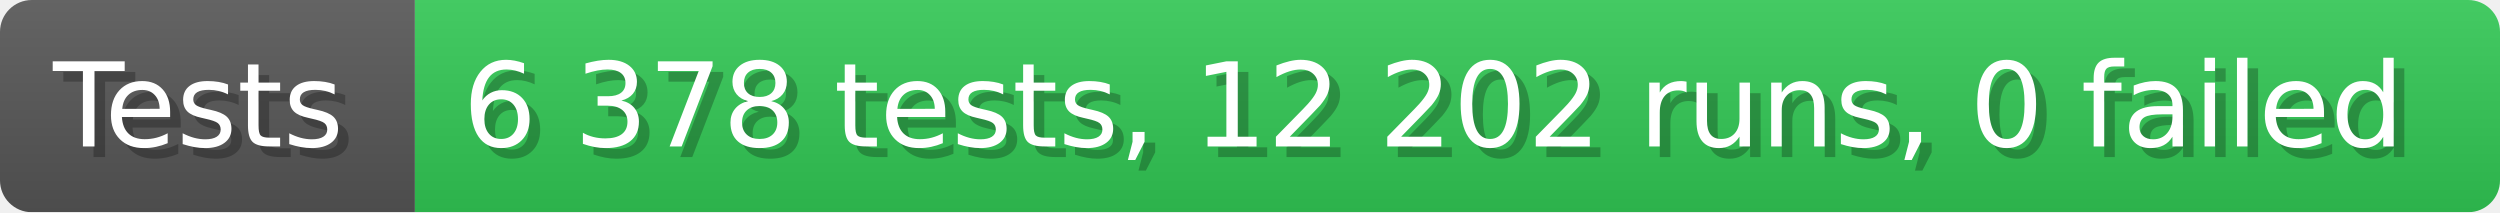
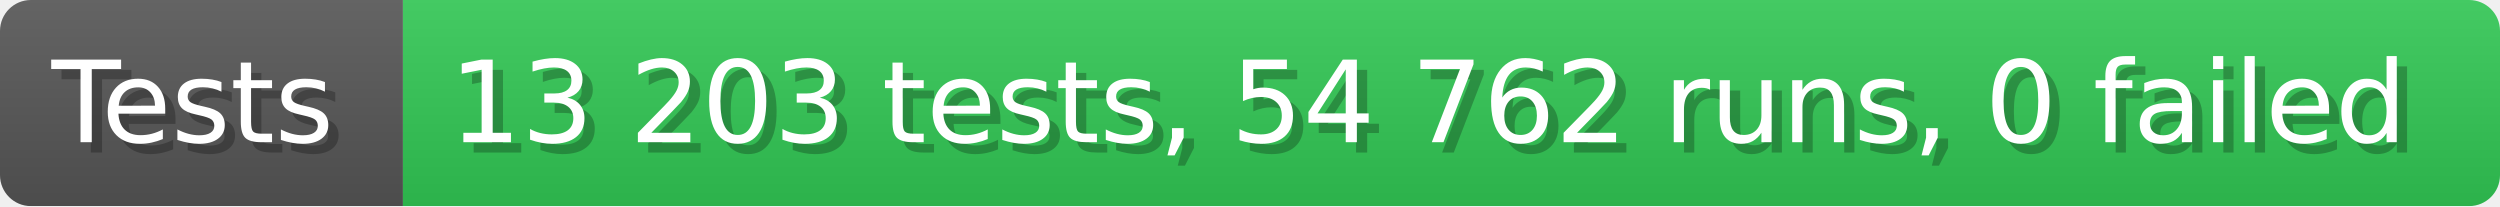
- <svg xmlns="http://www.w3.org/2000/svg" width="235.6" height="20" viewBox="0 0 2356 200" role="img" aria-label="Tests: 6 378 tests, 12 202 runs, 0 failed">
+ <svg xmlns="http://www.w3.org/2000/svg" width="242.6" height="20" viewBox="0 0 2426 200" role="img" aria-label="Tests: 13 203 tests, 54 762 runs, 0 failed">
  <linearGradient id="a" x2="0" y2="100%">
    <stop offset="0" stop-opacity=".1" stop-color="#EEE" />
    <stop offset="1" stop-opacity=".1" />
  </linearGradient>
  <mask id="m">
-     <rect width="2356" height="200" rx="30" fill="#FFF" />
+     <rect width="2426" height="200" rx="30" fill="#FFF" />
  </mask>
  <g mask="url(#m)">
    <rect width="391" height="200" fill="#555" />
-     <rect width="1965" height="200" fill="#31c653" x="391" />
-     <rect width="2356" height="200" fill="url(#a)" />
+     <rect width="2035" height="200" fill="#31c653" x="391" />
+     <rect width="2426" height="200" fill="url(#a)" />
  </g>
  <g aria-hidden="true" fill="#fff" text-anchor="start" font-family="Verdana,DejaVu Sans,sans-serif" font-size="110">
    <text x="60" y="148" textLength="291" fill="#000" opacity="0.25">Tests</text>
    <text x="50" y="138" textLength="291">Tests</text>
-     <text x="446" y="148" textLength="1865" fill="#000" opacity="0.25">6 378 tests, 12 202 runs, 0 failed</text>
-     <text x="436" y="138" textLength="1865">6 378 tests, 12 202 runs, 0 failed</text>
+     <text x="446" y="148" textLength="1935" fill="#000" opacity="0.25">13 203 tests, 54 762 runs, 0 failed</text>
+     <text x="436" y="138" textLength="1935">13 203 tests, 54 762 runs, 0 failed</text>
  </g>
</svg>
